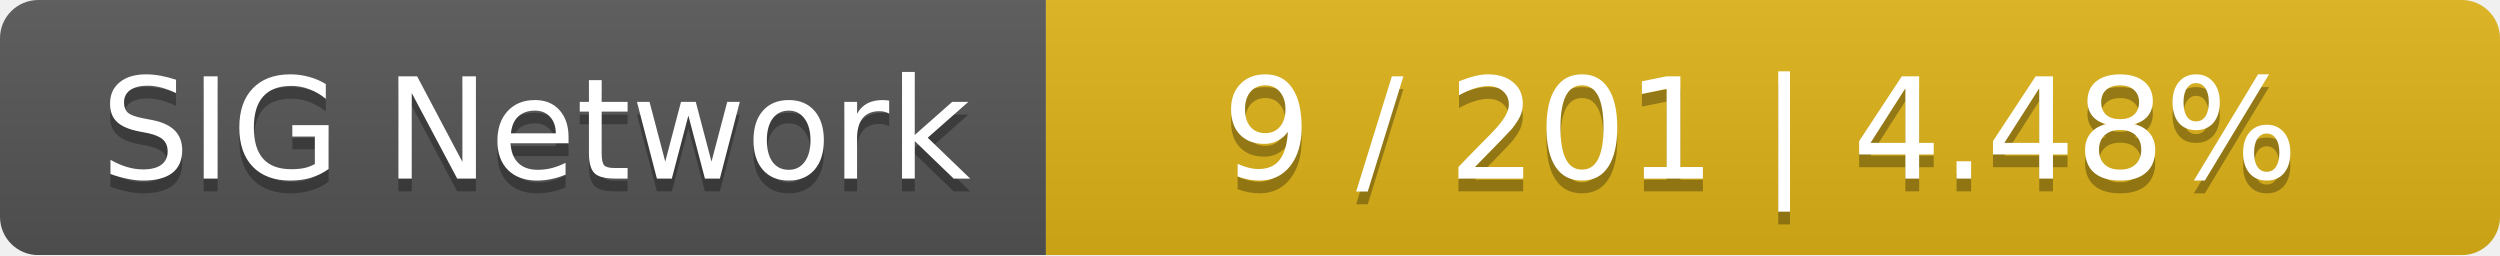
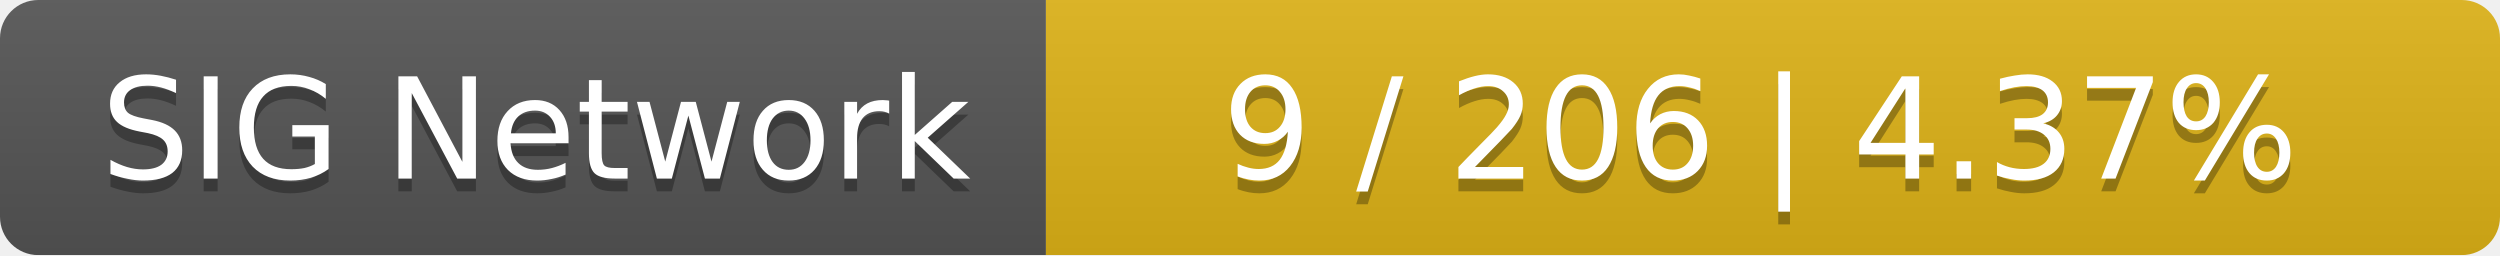
<svg xmlns="http://www.w3.org/2000/svg" width="196" height="20">
  <linearGradient id="smooth" x2="0" y2="100%">
    <stop offset="0" stop-color="#bbb" stop-opacity=".1" />
    <stop offset="1" stop-opacity=".1" />
  </linearGradient>
  <mask id="round">
    <rect width="196" height="20" rx="3" fill="#fff" />
  </mask>
  <g mask="url(#round)">
    <rect width="82" height="20" fill="#555" />
    <rect x="82" width="114" height="20" fill="#dfb317" />
    <rect width="196" height="20" fill="url(#smooth)" />
  </g>
  <g fill="#fff" text-anchor="middle" font-family="DejaVu Sans,Verdana,Geneva,sans-serif" font-size="11">
    <text x="42" y="15" fill="#010101" fill-opacity=".3">SIG Network</text>
    <text x="42" y="14">SIG Network</text>
-     <text x="138" y="15" fill="#010101" fill-opacity=".3">9 / 201    |    4.48%</text>
-     <text x="138" y="14">9 / 201    |    4.48%</text>
+     <text x="138" y="15" fill="#010101" fill-opacity=".3">9 / 206    |    4.37%</text>
+     <text x="138" y="14">9 / 206    |    4.37%</text>
  </g>
</svg>
